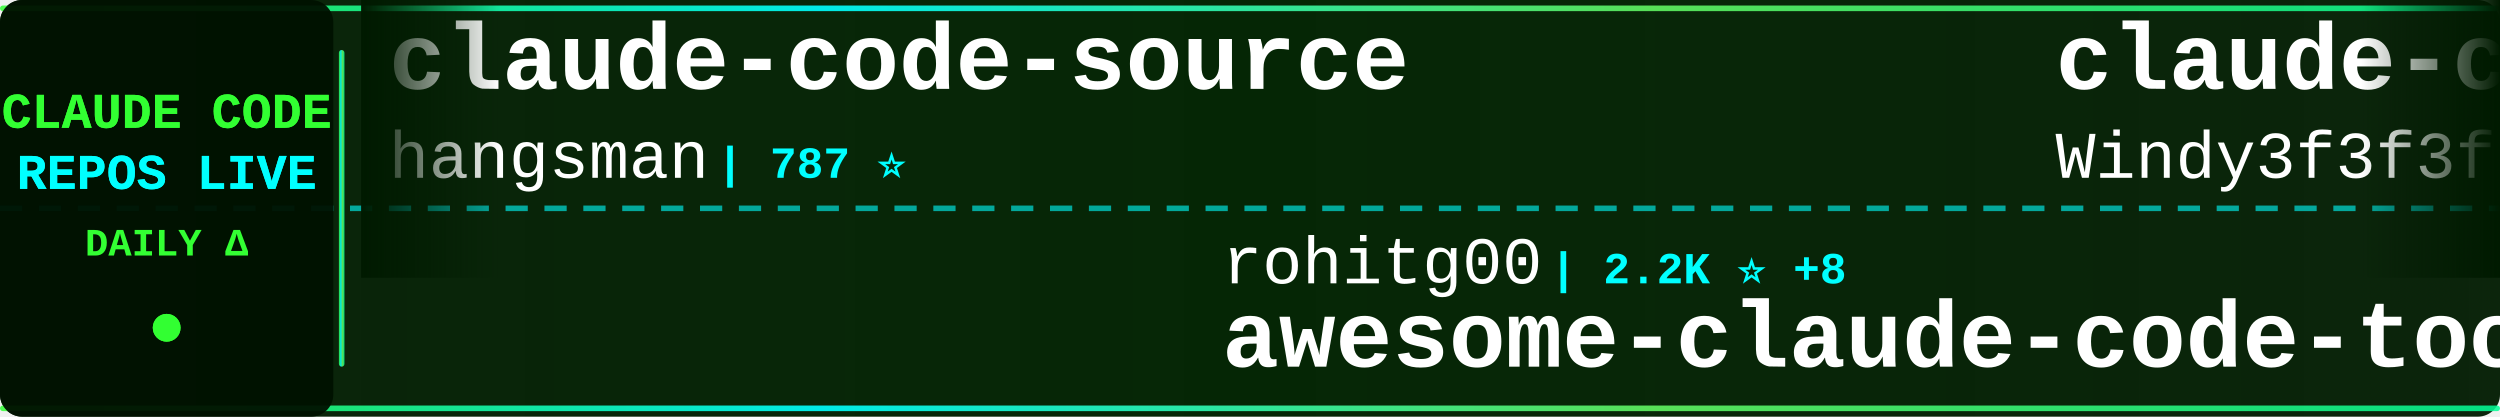
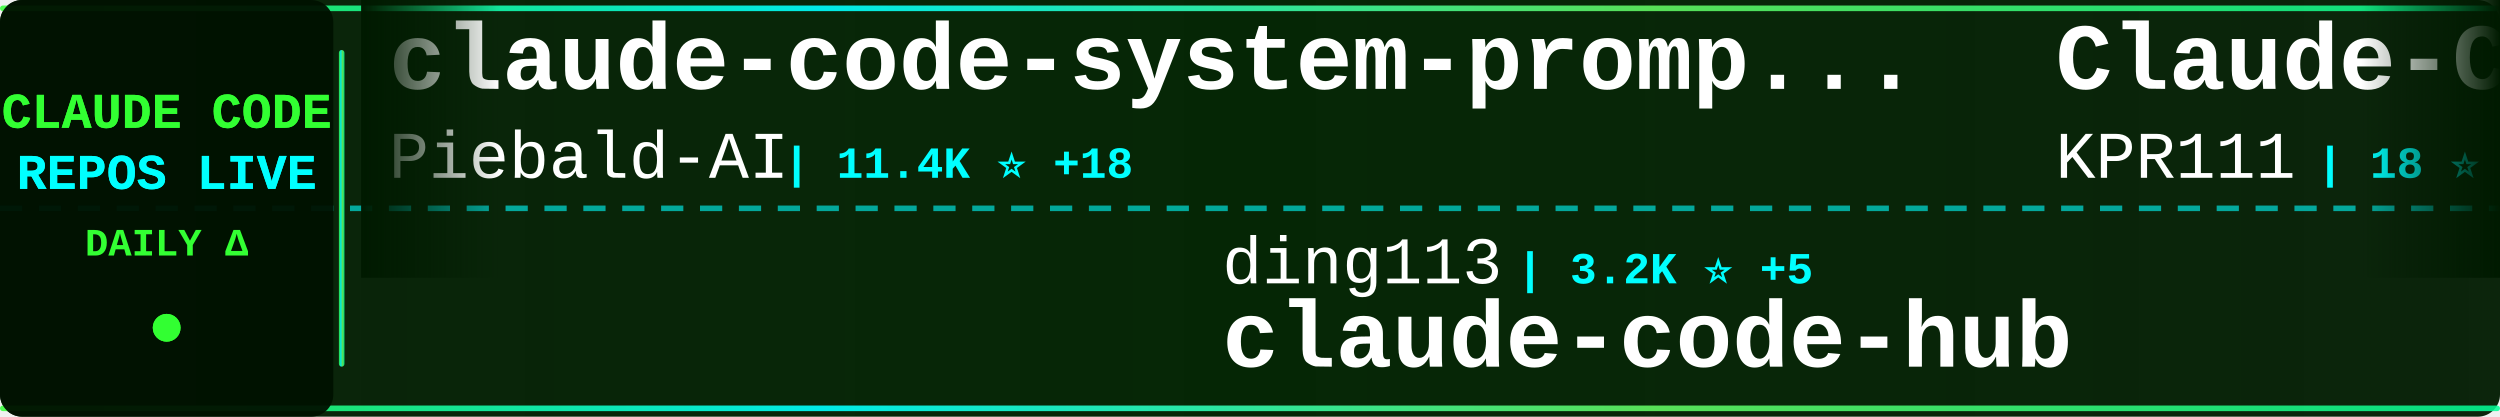
<svg xmlns="http://www.w3.org/2000/svg" width="900" height="150">
  <defs>
    <linearGradient id="tickerBg" x1="0%" y1="0%" x2="100%" y2="0%">
      <stop offset="0%" style="stop-color:#001a00;stop-opacity:0.95" />
      <stop offset="50%" style="stop-color:#002200;stop-opacity:0.98" />
      <stop offset="100%" style="stop-color:#001a00;stop-opacity:0.95" />
    </linearGradient>
    <linearGradient id="borderGrad" x1="0%" y1="0%" x2="100%" y2="0%">
      <stop offset="0%" style="stop-color:#33ff33;stop-opacity:0.85">
        <animate attributeName="stop-opacity" values="0.85;1;0.85" dur="2s" repeatCount="indefinite" />
      </stop>
      <stop offset="33%" style="stop-color:#00ffff;stop-opacity:0.9">
        <animate attributeName="stop-opacity" values="0.9;1;0.9" dur="2.2s" repeatCount="indefinite" />
      </stop>
      <stop offset="66%" style="stop-color:#66ff66;stop-opacity:0.85">
        <animate attributeName="stop-opacity" values="0.85;1;0.85" dur="1.8s" repeatCount="indefinite" />
      </stop>
      <stop offset="100%" style="stop-color:#00ff99;stop-opacity:0.85">
        <animate attributeName="stop-opacity" values="0.85;1;0.85" dur="2s" repeatCount="indefinite" />
      </stop>
    </linearGradient>
    <filter id="textGlow">
      <feGaussianBlur stdDeviation="0.1" result="coloredBlur" />
      <feMerge>
        <feMergeNode in="coloredBlur" />
        <feMergeNode in="SourceGraphic" />
      </feMerge>
    </filter>
    <filter id="metricGlow">
      <feGaussianBlur stdDeviation="0.2" result="coloredBlur" />
      <feMerge>
        <feMergeNode in="coloredBlur" />
        <feMergeNode in="SourceGraphic" />
      </feMerge>
    </filter>
    <linearGradient id="leftFade" x1="0%" y1="0%" x2="100%" y2="0%">
      <stop offset="0%" style="stop-color:#001a00;stop-opacity:1" />
      <stop offset="100%" style="stop-color:#001a00;stop-opacity:0" />
    </linearGradient>
    <linearGradient id="rightFade" x1="0%" y1="0%" x2="100%" y2="0%">
      <stop offset="0%" style="stop-color:#001a00;stop-opacity:0" />
      <stop offset="100%" style="stop-color:#001a00;stop-opacity:1" />
    </linearGradient>
  </defs>
  <rect width="900" height="150" fill="url(#tickerBg)" rx="8" />
  <rect x="0" y="2" width="900" height="2" fill="url(#borderGrad)" rx="1" />
  <rect x="0" y="146" width="900" height="2" fill="url(#borderGrad)" rx="1" />
  <line x1="0" y1="75" x2="900" y2="75" stroke="#00ffff" stroke-width="2" stroke-dasharray="8 6" opacity="0.6" />
  <rect x="0" y="0" width="120" height="150" fill="#001100" opacity="0.95" rx="8" />
  <text x="60" y="46" font-family="'Courier New', monospace" font-size="18" font-weight="bold" fill="#33ff33" text-anchor="middle" filter="url(#textGlow)">
    CLAUDE CODE
  </text>
  <text x="60" y="68" font-family="'Courier New', monospace" font-size="18" font-weight="bold" fill="#00ffff" text-anchor="middle" filter="url(#textGlow)">
    REPOS LIVE
  </text>
  <text x="60" y="92" font-family="'Courier New', monospace" font-size="14" font-weight="bold" fill="#33ff33" text-anchor="middle">
    DAILY Δ
  </text>
  <circle cx="60" cy="118" r="5" fill="#33ff33" filter="url(#metricGlow)">
    <animate attributeName="r" values="4;6;4" dur="1.5s" repeatCount="indefinite" />
    <animate attributeName="opacity" values="0.6;1;0.6" dur="1.5s" repeatCount="indefinite" />
  </circle>
  <rect x="122" y="18" width="2" height="114" fill="url(#borderGrad)" rx="1" />
  <clipPath id="tickerClip">
    <rect x="130" y="0" width="770" height="150" />
  </clipPath>
  <g clip-path="url(#tickerClip)">
    <g id="tickerItems">
      <animateTransform attributeName="transform" attributeType="XML" type="translate" from="0 0" to="-3000 0" dur="54s" repeatCount="indefinite" />
      <g transform="translate(0, 0)">
-         <text x="140" y="32" font-family="'Courier New', monospace" font-size="34" font-weight="bold" fill="#ffffff">claude-code-source</text>
-         <text x="140" y="64" font-family="'Courier New', monospace" font-size="24" font-weight="normal" fill="#ffffff" opacity="1.0">hangsman</text>
-         <text x="258" y="64" font-family="'Courier New', monospace" font-size="16" font-weight="bold" fill="#00ffff"> | 787 ⭐</text>
+         <text x="140" y="32" font-family="'Courier New', monospace" font-size="34" font-weight="bold" fill="#ffffff">claude-code-system-promp...</text>
+         <text x="140" y="64" font-family="'Courier New', monospace" font-size="24" font-weight="normal" fill="#ffffff" opacity="1.0">Piebald-AI</text>
+         <text x="282" y="64" font-family="'Courier New', monospace" font-size="16" font-weight="bold" fill="#00ffff"> | 11.4K ⭐ +18</text>
      </g>
      <g transform="translate(300, 0)">
+         <text x="140" y="102" font-family="'Courier New', monospace" font-size="24" font-weight="normal" fill="#ffffff" opacity="1.0">ding113</text>
+         <text x="246" y="102" font-family="'Courier New', monospace" font-size="16" font-weight="bold" fill="#00ffff"> | 3.2K ⭐ +5</text>
+         <text x="140" y="132" font-family="'Courier New', monospace" font-size="34" font-weight="bold" fill="#ffffff">claude-code-hub</text>
+       </g>
+       <g transform="translate(600, 0)">
+         <text x="140" y="32" font-family="'Courier New', monospace" font-size="34" font-weight="bold" fill="#ffffff">Claude-Code</text>
+         <text x="140" y="64" font-family="'Courier New', monospace" font-size="24" font-weight="normal" fill="#ffffff" opacity="1.0">KPR111</text>
+         <text x="234" y="64" font-family="'Courier New', monospace" font-size="16" font-weight="bold" fill="#00ffff"> | 18 ⭐</text>
+       </g>
+       <g transform="translate(900, 0)">
+         <text x="140" y="102" font-family="'Courier New', monospace" font-size="24" font-weight="normal" fill="#ffffff" opacity="1.0">centminmod</text>
+         <text x="282" y="102" font-family="'Courier New', monospace" font-size="16" font-weight="bold" fill="#00ffff"> | 2.4K ⭐ +3</text>
+         <text x="140" y="132" font-family="'Courier New', monospace" font-size="34" font-weight="bold" fill="#ffffff">my-claude-code-setup</text>
+       </g>
+       <g transform="translate(1200, 0)">
+         <text x="140" y="32" font-family="'Courier New', monospace" font-size="34" font-weight="bold" fill="#ffffff">claude-code-showcase</text>
+         <text x="140" y="64" font-family="'Courier New', monospace" font-size="24" font-weight="normal" fill="#ffffff" opacity="1.0">ChrisWiles</text>
+         <text x="282" y="64" font-family="'Courier New', monospace" font-size="16" font-weight="bold" fill="#00ffff"> | 6.0K ⭐ +2</text>
+       </g>
+       <g transform="translate(1500, 0)">
        <text x="140" y="102" font-family="'Courier New', monospace" font-size="24" font-weight="normal" fill="#ffffff" opacity="1.0">rohitg00</text>
-         <text x="258" y="102" font-family="'Courier New', monospace" font-size="16" font-weight="bold" fill="#00ffff"> | 2.2K ⭐ +8</text>
+         <text x="258" y="102" font-family="'Courier New', monospace" font-size="16" font-weight="bold" fill="#00ffff"> | 2.2K ⭐ +6</text>
        <text x="140" y="132" font-family="'Courier New', monospace" font-size="34" font-weight="bold" fill="#ffffff">awesome-claude-code-tool...</text>
      </g>
-       <g transform="translate(600, 0)">
-         <text x="140" y="32" font-family="'Courier New', monospace" font-size="34" font-weight="bold" fill="#ffffff">claude-code-from-scratch</text>
-         <text x="140" y="64" font-family="'Courier New', monospace" font-size="24" font-weight="normal" fill="#ffffff" opacity="1.0">Windy3f3f3f3f</text>
-         <text x="318" y="64" font-family="'Courier New', monospace" font-size="16" font-weight="bold" fill="#00ffff"> | 1.5K ⭐</text>
+       <g transform="translate(1800, 0)">
+         <text x="140" y="32" font-family="'Courier New', monospace" font-size="34" font-weight="bold" fill="#ffffff">claude-code-cli</text>
+         <text x="140" y="64" font-family="'Courier New', monospace" font-size="24" font-weight="normal" fill="#ffffff" opacity="1.0">huangserva</text>
+         <text x="282" y="64" font-family="'Courier New', monospace" font-size="16" font-weight="bold" fill="#00ffff"> | 611 ⭐</text>
      </g>
-       <g transform="translate(900, 0)">
-         <text x="140" y="102" font-family="'Courier New', monospace" font-size="24" font-weight="normal" fill="#ffffff" opacity="1.0">sugyan</text>
-         <text x="234" y="102" font-family="'Courier New', monospace" font-size="16" font-weight="bold" fill="#00ffff"> | 1.1K ⭐</text>
-         <text x="140" y="132" font-family="'Courier New', monospace" font-size="34" font-weight="bold" fill="#ffffff">claude-code-webui</text>
+       <g transform="translate(2100, 0)">
+         <text x="140" y="102" font-family="'Courier New', monospace" font-size="24" font-weight="normal" fill="#ffffff" opacity="1.0">Chachamaru127</text>
+         <text x="318" y="102" font-family="'Courier New', monospace" font-size="16" font-weight="bold" fill="#00ffff"> | 2.9K ⭐ +11</text>
+         <text x="140" y="132" font-family="'Courier New', monospace" font-size="34" font-weight="bold" fill="#ffffff">claude-code-harness</text>
      </g>
-       <g transform="translate(1200, 0)">
+       <g transform="translate(2400, 0)">
        <text x="140" y="32" font-family="'Courier New', monospace" font-size="34" font-weight="bold" fill="#ffffff">ralph-claude-code</text>
        <text x="140" y="64" font-family="'Courier New', monospace" font-size="24" font-weight="normal" fill="#ffffff" opacity="1.0">frankbria</text>
-         <text x="270" y="64" font-family="'Courier New', monospace" font-size="16" font-weight="bold" fill="#00ffff"> | 9.5K ⭐ +2</text>
-       </g>
-       <g transform="translate(1500, 0)">
-         <text x="140" y="102" font-family="'Courier New', monospace" font-size="24" font-weight="normal" fill="#ffffff" opacity="1.0">Maciek-roboblog</text>
-         <text x="342" y="102" font-family="'Courier New', monospace" font-size="16" font-weight="bold" fill="#00ffff"> | 8.3K ⭐ +4</text>
-         <text x="140" y="132" font-family="'Courier New', monospace" font-size="34" font-weight="bold" fill="#ffffff">Claude-Code-Usage-Monito...</text>
-       </g>
-       <g transform="translate(1800, 0)">
-         <text x="140" y="32" font-family="'Courier New', monospace" font-size="34" font-weight="bold" fill="#ffffff">claude-code-spec-workflo...</text>
-         <text x="140" y="64" font-family="'Courier New', monospace" font-size="24" font-weight="normal" fill="#ffffff" opacity="1.0">Pimzino</text>
-         <text x="246" y="64" font-family="'Courier New', monospace" font-size="16" font-weight="bold" fill="#00ffff"> | 3.8K ⭐ +2</text>
-       </g>
-       <g transform="translate(2100, 0)">
-         <text x="140" y="102" font-family="'Courier New', monospace" font-size="24" font-weight="normal" fill="#ffffff" opacity="1.0">ghuntley</text>
-         <text x="258" y="102" font-family="'Courier New', monospace" font-size="16" font-weight="bold" fill="#00ffff"> | 986 ⭐</text>
-         <text x="140" y="132" font-family="'Courier New', monospace" font-size="34" font-weight="bold" fill="#ffffff">claude-code-source-code-...</text>
-       </g>
-       <g transform="translate(2400, 0)">
-         <text x="140" y="32" font-family="'Courier New', monospace" font-size="34" font-weight="bold" fill="#ffffff">learn-claude-code</text>
-         <text x="140" y="64" font-family="'Courier New', monospace" font-size="24" font-weight="normal" fill="#ffffff" opacity="1.0">shareAI-lab</text>
-         <text x="294" y="64" font-family="'Courier New', monospace" font-size="16" font-weight="bold" fill="#00ffff"> | 68.6K ⭐ +91</text>
+         <text x="270" y="64" font-family="'Courier New', monospace" font-size="16" font-weight="bold" fill="#00ffff"> | 9.5K ⭐ +1</text>
      </g>
      <g transform="translate(2700, 0)">
-         <text x="140" y="102" font-family="'Courier New', monospace" font-size="24" font-weight="normal" fill="#ffffff" opacity="1.0">fazxes</text>
-         <text x="234" y="102" font-family="'Courier New', monospace" font-size="16" font-weight="bold" fill="#00ffff"> | 222 ⭐</text>
-         <text x="140" y="132" font-family="'Courier New', monospace" font-size="34" font-weight="bold" fill="#ffffff">Claude-code</text>
+         <text x="140" y="102" font-family="'Courier New', monospace" font-size="24" font-weight="normal" fill="#ffffff" opacity="1.0">alejandrobalderas</text>
+         <text x="366" y="102" font-family="'Courier New', monospace" font-size="16" font-weight="bold" fill="#00ffff"> | 2.3K ⭐ +4</text>
+         <text x="140" y="132" font-family="'Courier New', monospace" font-size="34" font-weight="bold" fill="#ffffff">claude-code-from-source</text>
      </g>
      <g transform="translate(3000, 0)">
-         <text x="140" y="32" font-family="'Courier New', monospace" font-size="34" font-weight="bold" fill="#ffffff">claude-code-source</text>
-         <text x="140" y="64" font-family="'Courier New', monospace" font-size="24" font-weight="normal" fill="#ffffff" opacity="1.0">hangsman</text>
-         <text x="258" y="64" font-family="'Courier New', monospace" font-size="16" font-weight="bold" fill="#00ffff"> | 787 ⭐</text>
+         <text x="140" y="32" font-family="'Courier New', monospace" font-size="34" font-weight="bold" fill="#ffffff">claude-code-system-promp...</text>
+         <text x="140" y="64" font-family="'Courier New', monospace" font-size="24" font-weight="normal" fill="#ffffff" opacity="1.0">Piebald-AI</text>
+         <text x="282" y="64" font-family="'Courier New', monospace" font-size="16" font-weight="bold" fill="#00ffff"> | 11.4K ⭐ +18</text>
      </g>
      <g transform="translate(3300, 0)">
-         <text x="140" y="102" font-family="'Courier New', monospace" font-size="24" font-weight="normal" fill="#ffffff" opacity="1.0">rohitg00</text>
-         <text x="258" y="102" font-family="'Courier New', monospace" font-size="16" font-weight="bold" fill="#00ffff"> | 2.2K ⭐ +8</text>
-         <text x="140" y="132" font-family="'Courier New', monospace" font-size="34" font-weight="bold" fill="#ffffff">awesome-claude-code-tool...</text>
+         <text x="140" y="102" font-family="'Courier New', monospace" font-size="24" font-weight="normal" fill="#ffffff" opacity="1.0">ding113</text>
+         <text x="246" y="102" font-family="'Courier New', monospace" font-size="16" font-weight="bold" fill="#00ffff"> | 3.2K ⭐ +5</text>
+         <text x="140" y="132" font-family="'Courier New', monospace" font-size="34" font-weight="bold" fill="#ffffff">claude-code-hub</text>
      </g>
      <g transform="translate(3600, 0)">
-         <text x="140" y="32" font-family="'Courier New', monospace" font-size="34" font-weight="bold" fill="#ffffff">claude-code-from-scratch</text>
-         <text x="140" y="64" font-family="'Courier New', monospace" font-size="24" font-weight="normal" fill="#ffffff" opacity="1.0">Windy3f3f3f3f</text>
-         <text x="318" y="64" font-family="'Courier New', monospace" font-size="16" font-weight="bold" fill="#00ffff"> | 1.5K ⭐</text>
+         <text x="140" y="32" font-family="'Courier New', monospace" font-size="34" font-weight="bold" fill="#ffffff">Claude-Code</text>
+         <text x="140" y="64" font-family="'Courier New', monospace" font-size="24" font-weight="normal" fill="#ffffff" opacity="1.0">KPR111</text>
+         <text x="234" y="64" font-family="'Courier New', monospace" font-size="16" font-weight="bold" fill="#00ffff"> | 18 ⭐</text>
      </g>
      <g transform="translate(3900, 0)">
-         <text x="140" y="102" font-family="'Courier New', monospace" font-size="24" font-weight="normal" fill="#ffffff" opacity="1.0">sugyan</text>
-         <text x="234" y="102" font-family="'Courier New', monospace" font-size="16" font-weight="bold" fill="#00ffff"> | 1.1K ⭐</text>
-         <text x="140" y="132" font-family="'Courier New', monospace" font-size="34" font-weight="bold" fill="#ffffff">claude-code-webui</text>
+         <text x="140" y="102" font-family="'Courier New', monospace" font-size="24" font-weight="normal" fill="#ffffff" opacity="1.0">centminmod</text>
+         <text x="282" y="102" font-family="'Courier New', monospace" font-size="16" font-weight="bold" fill="#00ffff"> | 2.4K ⭐ +3</text>
+         <text x="140" y="132" font-family="'Courier New', monospace" font-size="34" font-weight="bold" fill="#ffffff">my-claude-code-setup</text>
      </g>
    </g>
  </g>
  <rect x="130" y="0" width="50" height="100" fill="url(#leftFade)" />
  <rect x="850" y="0" width="50" height="100" fill="url(#rightFade)" />
</svg>
